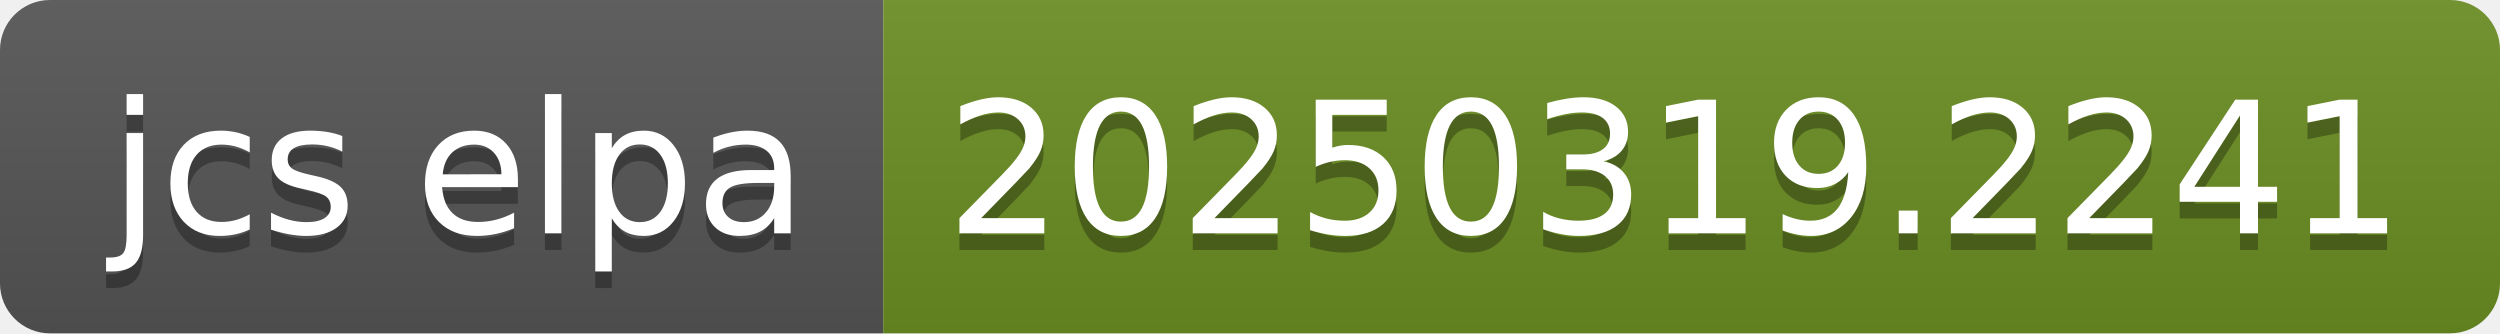
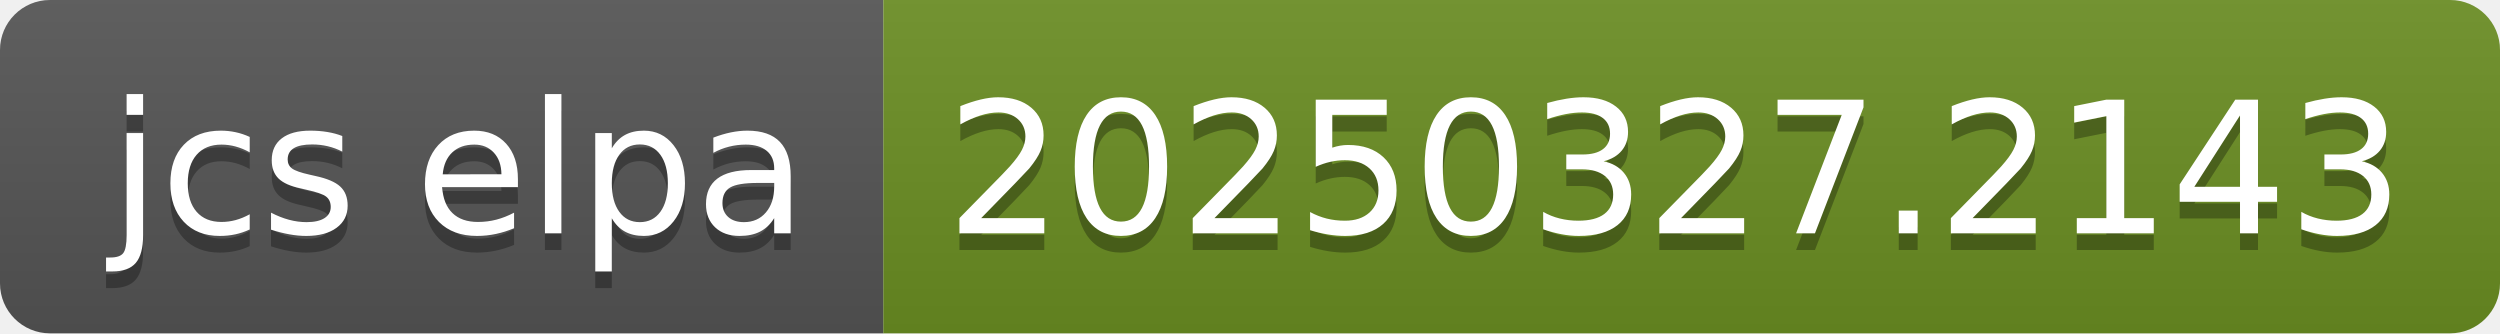
- <svg xmlns="http://www.w3.org/2000/svg" width="150" height="20" role="img" aria-label="jcs elpa: 20250319.2241">
+ <svg xmlns="http://www.w3.org/2000/svg" width="150" height="20" role="img" aria-label="jcs elpa: 20250327.2143">
  <linearGradient id="s" x2="0" y2="100%">
    <stop offset="0" stop-color="#bbb" stop-opacity=".1" />
    <stop offset="1" stop-opacity=".1" />
  </linearGradient>
  <clipPath id="r">
    <rect width="150" height="20" rx="3" fill="#fff" />
  </clipPath>
  <g clip-path="url(#r)">
    <rect width="53" height="20" fill="#555" />
    <rect x="53" width="97" height="20" fill="#6b8e23" />
    <rect width="150" height="20" fill="url(#s)" />
  </g>
  <g fill="#fff" text-anchor="middle" font-family="Verdana,Geneva,DejaVu Sans,sans-serif" text-rendering="geometricPrecision" font-size="110">
    <text aria-hidden="true" x="275" y="150" fill="#010101" fill-opacity=".3" transform="scale(.1)" textLength="430">jcs elpa</text>
    <text x="275" y="140" transform="scale(.1)" fill="#fff" textLength="430">jcs elpa</text>
-     <text aria-hidden="true" x="1005" y="150" fill="#010101" fill-opacity=".3" transform="scale(.1)" textLength="870">20250319.2241</text>
-     <text x="1005" y="140" transform="scale(.1)" fill="#fff" textLength="870">20250319.2241</text>
+     <text aria-hidden="true" x="1005" y="150" fill="#010101" fill-opacity=".3" transform="scale(.1)" textLength="870">20250327.2143</text>
+     <text x="1005" y="140" transform="scale(.1)" fill="#fff" textLength="870">20250327.2143</text>
  </g>
</svg>
